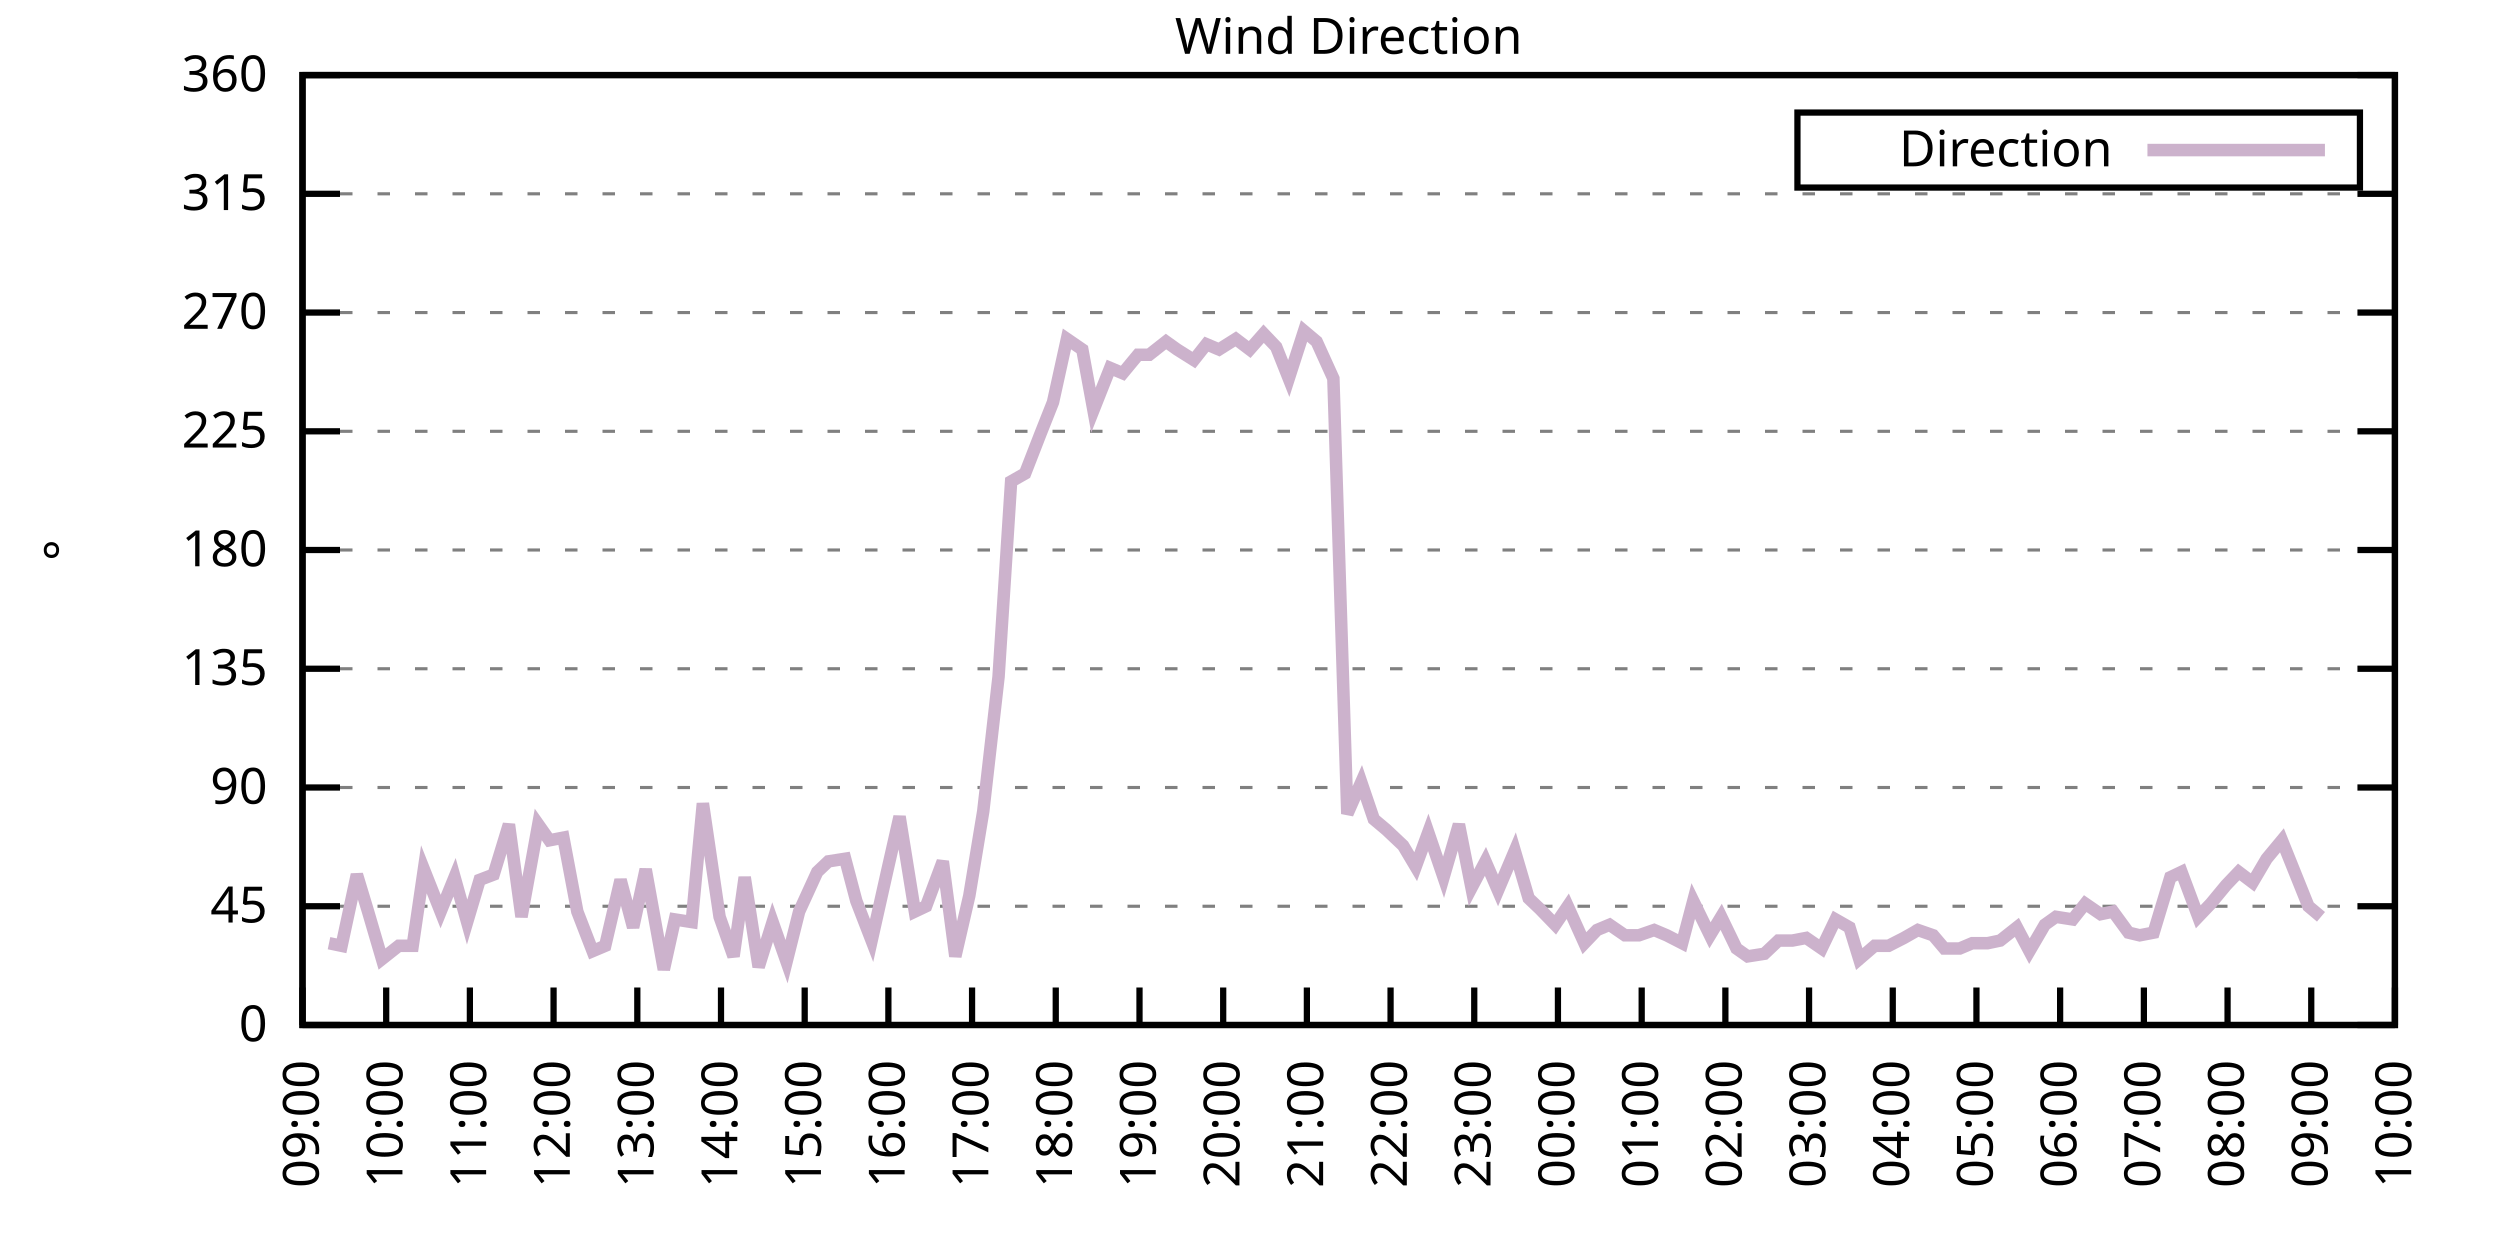
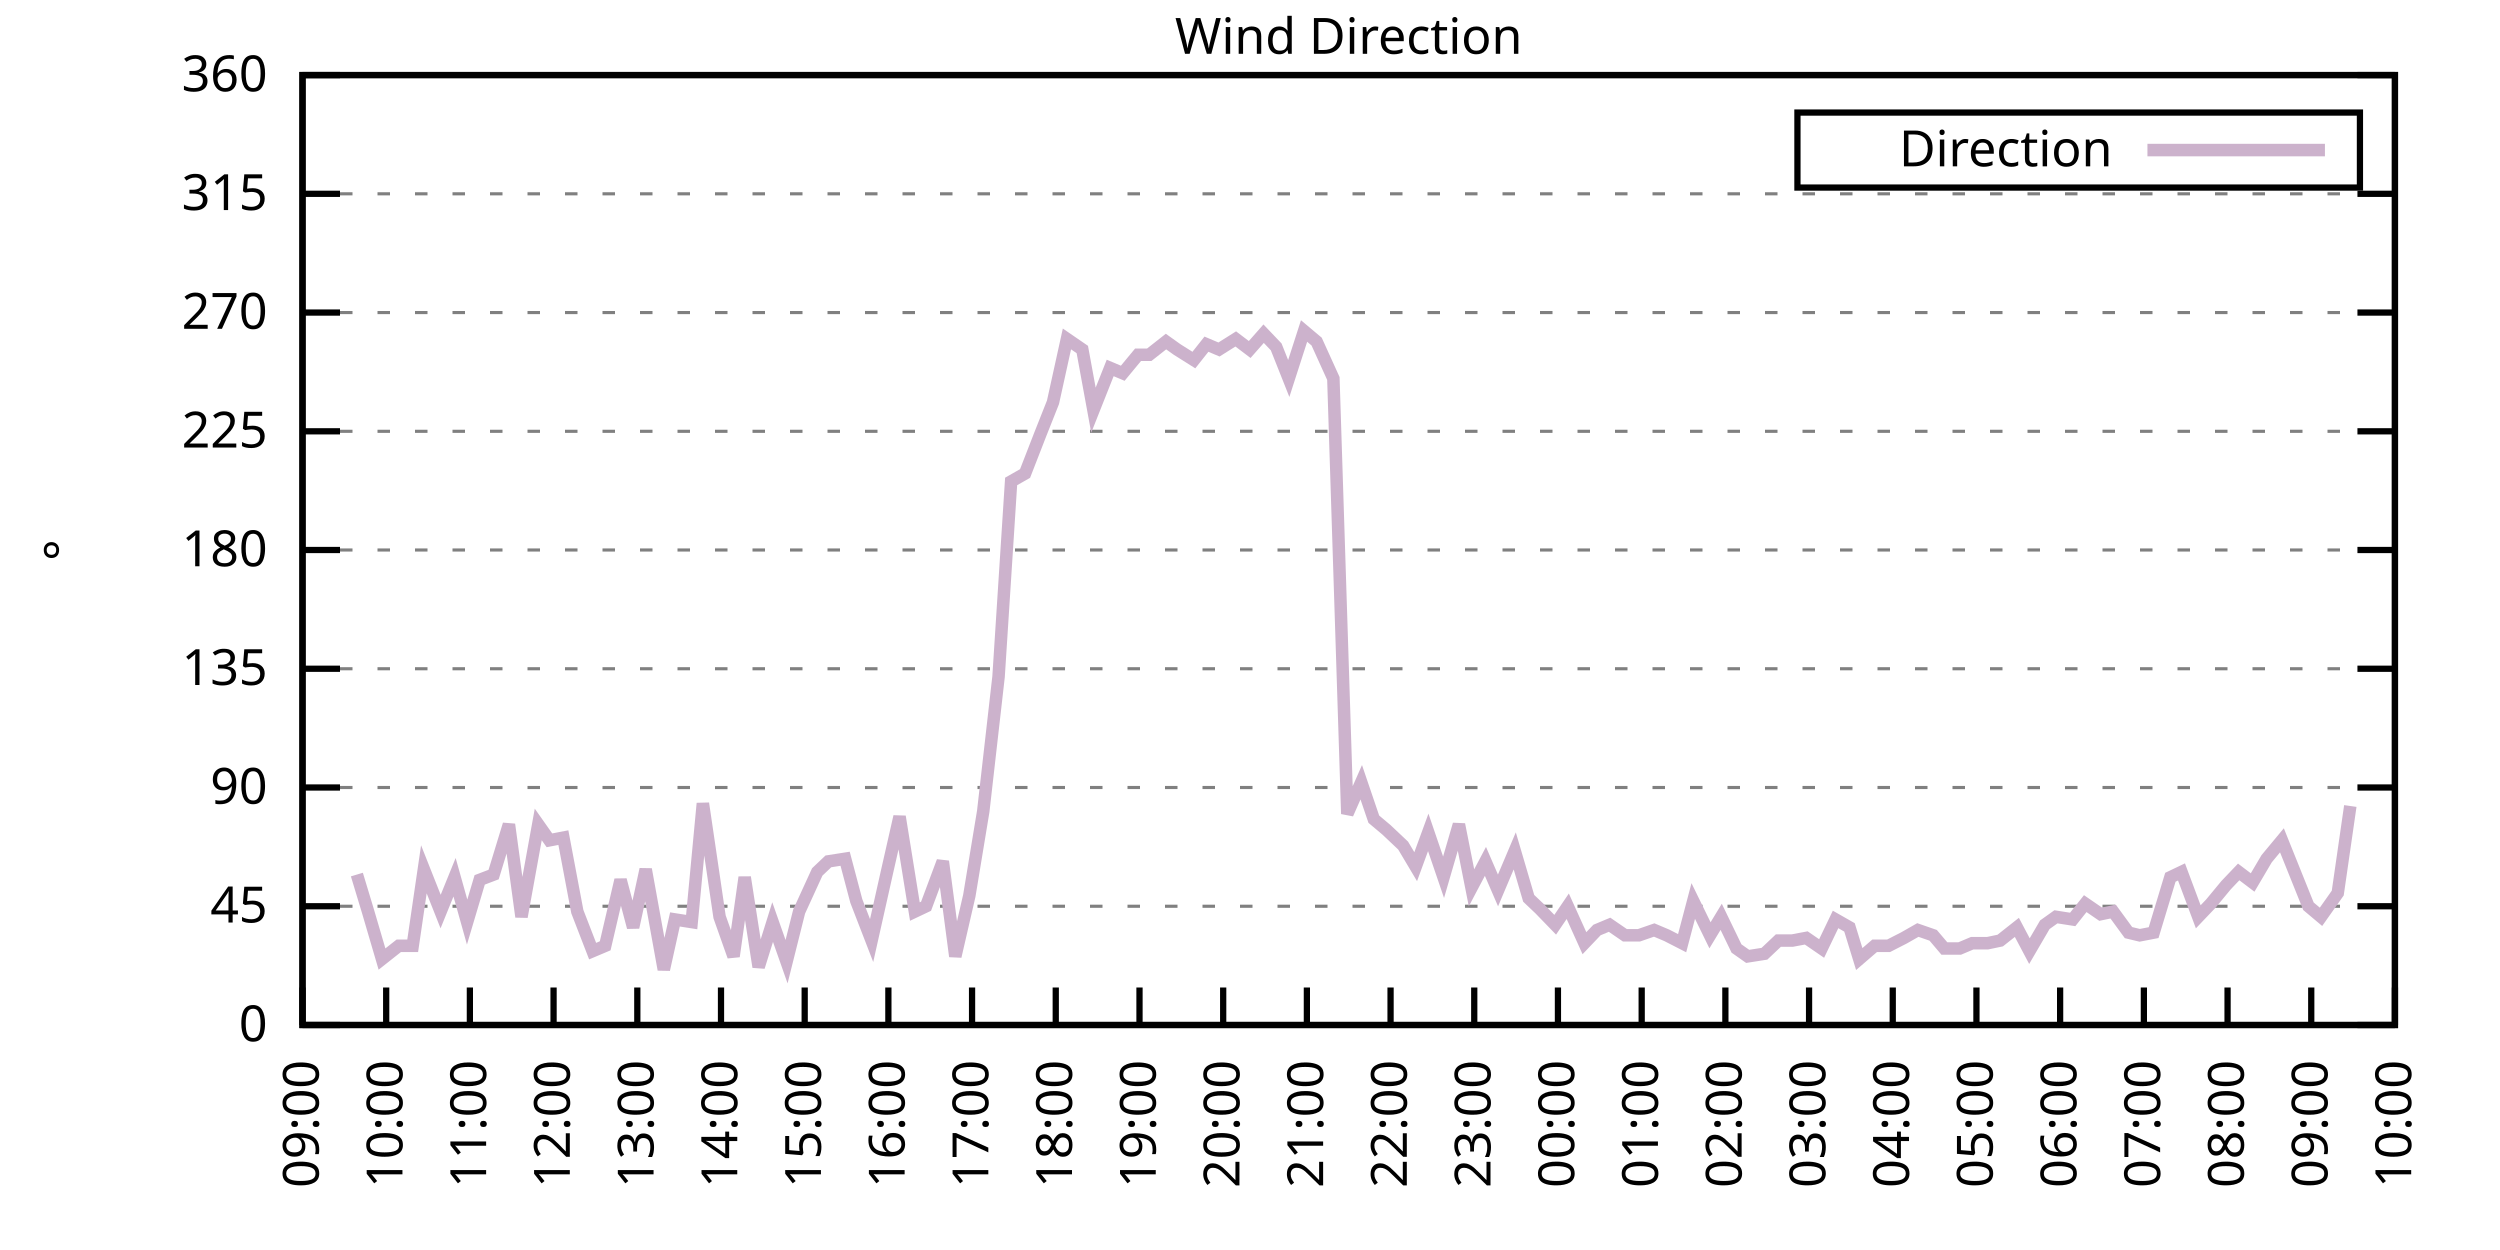
<svg xmlns="http://www.w3.org/2000/svg" xmlns:xlink="http://www.w3.org/1999/xlink" width="400" height="200" viewBox="0 0 400 200">
  <g id="gnuplot_canvas">
    <rect x="0" y="0" width="400" height="200" fill="none" />
    <defs>
      <circle id="gpDot" r="0.5" stroke-width="0.5" stroke="currentColor" />
      <path id="gpPt0" stroke-width="0.333" stroke="currentColor" d="M-1,0 h2 M0,-1 v2" />
      <path id="gpPt1" stroke-width="0.333" stroke="currentColor" d="M-1,-1 L1,1 M1,-1 L-1,1" />
      <path id="gpPt2" stroke-width="0.333" stroke="currentColor" d="M-1,0 L1,0 M0,-1 L0,1 M-1,-1 L1,1 M-1,1 L1,-1" />
      <rect id="gpPt3" stroke-width="0.333" stroke="currentColor" x="-1" y="-1" width="2" height="2" />
      <rect id="gpPt4" stroke-width="0.333" stroke="currentColor" fill="currentColor" x="-1" y="-1" width="2" height="2" />
      <circle id="gpPt5" stroke-width="0.333" stroke="currentColor" cx="0" cy="0" r="1" />
      <use xlink:href="#gpPt5" id="gpPt6" fill="currentColor" stroke="none" />
      <path id="gpPt7" stroke-width="0.333" stroke="currentColor" d="M0,-1.33 L-1.33,0.67 L1.33,0.67 z" />
      <use xlink:href="#gpPt7" id="gpPt8" fill="currentColor" stroke="none" />
      <use xlink:href="#gpPt7" id="gpPt9" stroke="currentColor" transform="rotate(180)" />
      <use xlink:href="#gpPt9" id="gpPt10" fill="currentColor" stroke="none" />
      <use xlink:href="#gpPt3" id="gpPt11" stroke="currentColor" transform="rotate(45)" />
      <use xlink:href="#gpPt11" id="gpPt12" fill="currentColor" stroke="none" />
      <path id="gpPt13" stroke-width="0.333" stroke="currentColor" d="M0,1.330 L1.265,0.411 L0.782,-1.067 L-0.782,-1.076 L-1.265,0.411 z" />
      <use xlink:href="#gpPt13" id="gpPt14" fill="currentColor" stroke="none" />
      <filter id="textbox" filterUnits="objectBoundingBox" x="0" y="0" height="1" width="1">
        <feFlood flood-color="white" flood-opacity="1" result="bgnd" />
        <feComposite in="SourceGraphic" in2="bgnd" operator="atop" />
      </filter>
      <filter id="greybox" filterUnits="objectBoundingBox" x="0" y="0" height="1" width="1">
        <feFlood flood-color="lightgrey" flood-opacity="1" result="grey" />
        <feComposite in="SourceGraphic" in2="grey" operator="atop" />
      </filter>
    </defs>
    <g fill="none" color="white" stroke="currentColor" stroke-width="1.00" stroke-linecap="butt" stroke-linejoin="miter">
</g>
    <g fill="none" color="black" stroke="currentColor" stroke-width="1.00" stroke-linecap="butt" stroke-linejoin="miter">
      <g stroke="none" shape-rendering="crispEdges">
        <polygon fill="rgb(255, 255, 255)" points="48.40,164.00 383.18,164.00 383.18,12.02 48.40,12.02 " />
      </g>
    </g>
    <g fill="none" color="black" stroke="currentColor" stroke-width="1.00" stroke-linecap="butt" stroke-linejoin="miter">
</g>
    <g fill="none" color="black" stroke="black" stroke-width="0.50" stroke-linecap="butt" stroke-linejoin="miter">
</g>
    <g fill="none" color="gray" stroke="currentColor" stroke-width="0.50" stroke-linecap="butt" stroke-linejoin="miter">
      <path stroke="gray" stroke-dasharray="2,4" class="gridline" d="M48.40,164.00 L383.19,164.00  " />
    </g>
    <g fill="none" color="gray" stroke="gray" stroke-width="1.00" stroke-linecap="butt" stroke-linejoin="miter">
</g>
    <g fill="none" color="black" stroke="currentColor" stroke-width="1.00" stroke-linecap="butt" stroke-linejoin="miter">
      <path stroke="black" d="M48.40,164.00 L54.40,164.00 M383.19,164.00 L377.19,164.00  " />
      <g transform="translate(42.80,166.60)" stroke="none" fill="black" font-family="Sans" font-size="8.00" text-anchor="end">
        <text>
          <tspan font-family="Sans"> 0</tspan>
        </text>
      </g>
    </g>
    <g fill="none" color="black" stroke="currentColor" stroke-width="1.00" stroke-linecap="butt" stroke-linejoin="miter">
</g>
    <g fill="none" color="black" stroke="black" stroke-width="0.50" stroke-linecap="butt" stroke-linejoin="miter">
</g>
    <g fill="none" color="gray" stroke="currentColor" stroke-width="0.50" stroke-linecap="butt" stroke-linejoin="miter">
      <path stroke="gray" stroke-dasharray="2,4" class="gridline" d="M48.40,145.00 L383.19,145.00  " />
    </g>
    <g fill="none" color="gray" stroke="gray" stroke-width="1.00" stroke-linecap="butt" stroke-linejoin="miter">
</g>
    <g fill="none" color="black" stroke="currentColor" stroke-width="1.00" stroke-linecap="butt" stroke-linejoin="miter">
      <path stroke="black" d="M48.40,145.00 L54.40,145.00 M383.19,145.00 L377.19,145.00  " />
      <g transform="translate(42.80,147.60)" stroke="none" fill="black" font-family="Sans" font-size="8.00" text-anchor="end">
        <text>
          <tspan font-family="Sans"> 45</tspan>
        </text>
      </g>
    </g>
    <g fill="none" color="black" stroke="currentColor" stroke-width="1.00" stroke-linecap="butt" stroke-linejoin="miter">
</g>
    <g fill="none" color="black" stroke="black" stroke-width="0.50" stroke-linecap="butt" stroke-linejoin="miter">
</g>
    <g fill="none" color="gray" stroke="currentColor" stroke-width="0.50" stroke-linecap="butt" stroke-linejoin="miter">
      <path stroke="gray" stroke-dasharray="2,4" class="gridline" d="M48.40,126.00 L383.19,126.00  " />
    </g>
    <g fill="none" color="gray" stroke="gray" stroke-width="1.00" stroke-linecap="butt" stroke-linejoin="miter">
</g>
    <g fill="none" color="black" stroke="currentColor" stroke-width="1.00" stroke-linecap="butt" stroke-linejoin="miter">
      <path stroke="black" d="M48.40,126.00 L54.40,126.00 M383.19,126.00 L377.19,126.00  " />
      <g transform="translate(42.80,128.60)" stroke="none" fill="black" font-family="Sans" font-size="8.00" text-anchor="end">
        <text>
          <tspan font-family="Sans"> 90</tspan>
        </text>
      </g>
    </g>
    <g fill="none" color="black" stroke="currentColor" stroke-width="1.00" stroke-linecap="butt" stroke-linejoin="miter">
</g>
    <g fill="none" color="black" stroke="black" stroke-width="0.50" stroke-linecap="butt" stroke-linejoin="miter">
</g>
    <g fill="none" color="gray" stroke="currentColor" stroke-width="0.50" stroke-linecap="butt" stroke-linejoin="miter">
      <path stroke="gray" stroke-dasharray="2,4" class="gridline" d="M48.40,107.00 L383.19,107.00  " />
    </g>
    <g fill="none" color="gray" stroke="gray" stroke-width="1.00" stroke-linecap="butt" stroke-linejoin="miter">
</g>
    <g fill="none" color="black" stroke="currentColor" stroke-width="1.00" stroke-linecap="butt" stroke-linejoin="miter">
      <path stroke="black" d="M48.40,107.00 L54.40,107.00 M383.19,107.00 L377.19,107.00  " />
      <g transform="translate(42.80,109.60)" stroke="none" fill="black" font-family="Sans" font-size="8.00" text-anchor="end">
        <text>
          <tspan font-family="Sans"> 135</tspan>
        </text>
      </g>
    </g>
    <g fill="none" color="black" stroke="currentColor" stroke-width="1.00" stroke-linecap="butt" stroke-linejoin="miter">
</g>
    <g fill="none" color="black" stroke="black" stroke-width="0.50" stroke-linecap="butt" stroke-linejoin="miter">
</g>
    <g fill="none" color="gray" stroke="currentColor" stroke-width="0.50" stroke-linecap="butt" stroke-linejoin="miter">
      <path stroke="gray" stroke-dasharray="2,4" class="gridline" d="M48.40,88.00 L383.19,88.00  " />
    </g>
    <g fill="none" color="gray" stroke="gray" stroke-width="1.00" stroke-linecap="butt" stroke-linejoin="miter">
</g>
    <g fill="none" color="black" stroke="currentColor" stroke-width="1.00" stroke-linecap="butt" stroke-linejoin="miter">
      <path stroke="black" d="M48.40,88.00 L54.40,88.00 M383.19,88.00 L377.19,88.00  " />
      <g transform="translate(42.80,90.60)" stroke="none" fill="black" font-family="Sans" font-size="8.00" text-anchor="end">
        <text>
          <tspan font-family="Sans"> 180</tspan>
        </text>
      </g>
    </g>
    <g fill="none" color="black" stroke="currentColor" stroke-width="1.00" stroke-linecap="butt" stroke-linejoin="miter">
</g>
    <g fill="none" color="black" stroke="black" stroke-width="0.50" stroke-linecap="butt" stroke-linejoin="miter">
</g>
    <g fill="none" color="gray" stroke="currentColor" stroke-width="0.50" stroke-linecap="butt" stroke-linejoin="miter">
      <path stroke="gray" stroke-dasharray="2,4" class="gridline" d="M48.40,69.01 L383.19,69.01  " />
    </g>
    <g fill="none" color="gray" stroke="gray" stroke-width="1.00" stroke-linecap="butt" stroke-linejoin="miter">
</g>
    <g fill="none" color="black" stroke="currentColor" stroke-width="1.00" stroke-linecap="butt" stroke-linejoin="miter">
      <path stroke="black" d="M48.40,69.01 L54.40,69.01 M383.19,69.01 L377.19,69.01  " />
      <g transform="translate(42.80,71.61)" stroke="none" fill="black" font-family="Sans" font-size="8.00" text-anchor="end">
        <text>
          <tspan font-family="Sans"> 225</tspan>
        </text>
      </g>
    </g>
    <g fill="none" color="black" stroke="currentColor" stroke-width="1.00" stroke-linecap="butt" stroke-linejoin="miter">
</g>
    <g fill="none" color="black" stroke="black" stroke-width="0.50" stroke-linecap="butt" stroke-linejoin="miter">
</g>
    <g fill="none" color="gray" stroke="currentColor" stroke-width="0.50" stroke-linecap="butt" stroke-linejoin="miter">
      <path stroke="gray" stroke-dasharray="2,4" class="gridline" d="M48.40,50.01 L383.19,50.01  " />
    </g>
    <g fill="none" color="gray" stroke="gray" stroke-width="1.00" stroke-linecap="butt" stroke-linejoin="miter">
</g>
    <g fill="none" color="black" stroke="currentColor" stroke-width="1.00" stroke-linecap="butt" stroke-linejoin="miter">
      <path stroke="black" d="M48.40,50.01 L54.40,50.01 M383.19,50.01 L377.19,50.01  " />
      <g transform="translate(42.80,52.61)" stroke="none" fill="black" font-family="Sans" font-size="8.00" text-anchor="end">
        <text>
          <tspan font-family="Sans"> 270</tspan>
        </text>
      </g>
    </g>
    <g fill="none" color="black" stroke="currentColor" stroke-width="1.00" stroke-linecap="butt" stroke-linejoin="miter">
</g>
    <g fill="none" color="black" stroke="black" stroke-width="0.50" stroke-linecap="butt" stroke-linejoin="miter">
</g>
    <g fill="none" color="gray" stroke="currentColor" stroke-width="0.50" stroke-linecap="butt" stroke-linejoin="miter">
      <path stroke="gray" stroke-dasharray="2,4" class="gridline" d="M48.40,31.01 L383.19,31.01  " />
    </g>
    <g fill="none" color="gray" stroke="gray" stroke-width="1.00" stroke-linecap="butt" stroke-linejoin="miter">
</g>
    <g fill="none" color="black" stroke="currentColor" stroke-width="1.00" stroke-linecap="butt" stroke-linejoin="miter">
      <path stroke="black" d="M48.40,31.01 L54.40,31.01 M383.19,31.01 L377.19,31.01  " />
      <g transform="translate(42.80,33.61)" stroke="none" fill="black" font-family="Sans" font-size="8.00" text-anchor="end">
        <text>
          <tspan font-family="Sans"> 315</tspan>
        </text>
      </g>
    </g>
    <g fill="none" color="black" stroke="currentColor" stroke-width="1.00" stroke-linecap="butt" stroke-linejoin="miter">
</g>
    <g fill="none" color="black" stroke="black" stroke-width="0.50" stroke-linecap="butt" stroke-linejoin="miter">
</g>
    <g fill="none" color="gray" stroke="currentColor" stroke-width="0.50" stroke-linecap="butt" stroke-linejoin="miter">
      <path stroke="gray" stroke-dasharray="2,4" class="gridline" d="M48.40,12.01 L383.19,12.01  " />
    </g>
    <g fill="none" color="gray" stroke="gray" stroke-width="1.00" stroke-linecap="butt" stroke-linejoin="miter">
</g>
    <g fill="none" color="black" stroke="currentColor" stroke-width="1.00" stroke-linecap="butt" stroke-linejoin="miter">
      <path stroke="black" d="M48.40,12.01 L54.40,12.01 M383.19,12.01 L377.19,12.01  " />
      <g transform="translate(42.80,14.61)" stroke="none" fill="black" font-family="Sans" font-size="8.00" text-anchor="end">
        <text>
          <tspan font-family="Sans"> 360</tspan>
        </text>
      </g>
    </g>
    <g fill="none" color="black" stroke="currentColor" stroke-width="1.00" stroke-linecap="butt" stroke-linejoin="miter">
      <path stroke="black" d="M48.40,164.00 L48.40,158.00  " />
      <g transform="translate(51.00,169.60) rotate(270.00)" stroke="none" fill="black" font-family="Sans" font-size="8.00" text-anchor="end">
        <text>
          <tspan font-family="Sans">09:00</tspan>
        </text>
      </g>
    </g>
    <g fill="none" color="black" stroke="currentColor" stroke-width="1.00" stroke-linecap="butt" stroke-linejoin="miter">
      <path stroke="black" d="M61.79,164.00 L61.79,158.00  " />
      <g transform="translate(64.39,169.60) rotate(270.00)" stroke="none" fill="black" font-family="Sans" font-size="8.00" text-anchor="end">
        <text>
          <tspan font-family="Sans">10:00</tspan>
        </text>
      </g>
    </g>
    <g fill="none" color="black" stroke="currentColor" stroke-width="1.00" stroke-linecap="butt" stroke-linejoin="miter">
      <path stroke="black" d="M75.18,164.00 L75.18,158.00  " />
      <g transform="translate(77.78,169.60) rotate(270.00)" stroke="none" fill="black" font-family="Sans" font-size="8.00" text-anchor="end">
        <text>
          <tspan font-family="Sans">11:00</tspan>
        </text>
      </g>
    </g>
    <g fill="none" color="black" stroke="currentColor" stroke-width="1.00" stroke-linecap="butt" stroke-linejoin="miter">
      <path stroke="black" d="M88.57,164.00 L88.57,158.00  " />
      <g transform="translate(91.17,169.60) rotate(270.00)" stroke="none" fill="black" font-family="Sans" font-size="8.00" text-anchor="end">
        <text>
          <tspan font-family="Sans">12:00</tspan>
        </text>
      </g>
    </g>
    <g fill="none" color="black" stroke="currentColor" stroke-width="1.00" stroke-linecap="butt" stroke-linejoin="miter">
      <path stroke="black" d="M101.97,164.00 L101.97,158.00  " />
      <g transform="translate(104.57,169.60) rotate(270.00)" stroke="none" fill="black" font-family="Sans" font-size="8.00" text-anchor="end">
        <text>
          <tspan font-family="Sans">13:00</tspan>
        </text>
      </g>
    </g>
    <g fill="none" color="black" stroke="currentColor" stroke-width="1.00" stroke-linecap="butt" stroke-linejoin="miter">
      <path stroke="black" d="M115.36,164.00 L115.36,158.00  " />
      <g transform="translate(117.96,169.60) rotate(270.00)" stroke="none" fill="black" font-family="Sans" font-size="8.00" text-anchor="end">
        <text>
          <tspan font-family="Sans">14:00</tspan>
        </text>
      </g>
    </g>
    <g fill="none" color="black" stroke="currentColor" stroke-width="1.00" stroke-linecap="butt" stroke-linejoin="miter">
      <path stroke="black" d="M128.75,164.00 L128.75,158.00  " />
      <g transform="translate(131.35,169.60) rotate(270.00)" stroke="none" fill="black" font-family="Sans" font-size="8.00" text-anchor="end">
        <text>
          <tspan font-family="Sans">15:00</tspan>
        </text>
      </g>
    </g>
    <g fill="none" color="black" stroke="currentColor" stroke-width="1.00" stroke-linecap="butt" stroke-linejoin="miter">
      <path stroke="black" d="M142.14,164.00 L142.14,158.00  " />
      <g transform="translate(144.74,169.60) rotate(270.00)" stroke="none" fill="black" font-family="Sans" font-size="8.00" text-anchor="end">
        <text>
          <tspan font-family="Sans">16:00</tspan>
        </text>
      </g>
    </g>
    <g fill="none" color="black" stroke="currentColor" stroke-width="1.00" stroke-linecap="butt" stroke-linejoin="miter">
      <path stroke="black" d="M155.53,164.00 L155.53,158.00  " />
      <g transform="translate(158.13,169.60) rotate(270.00)" stroke="none" fill="black" font-family="Sans" font-size="8.00" text-anchor="end">
        <text>
          <tspan font-family="Sans">17:00</tspan>
        </text>
      </g>
    </g>
    <g fill="none" color="black" stroke="currentColor" stroke-width="1.00" stroke-linecap="butt" stroke-linejoin="miter">
      <path stroke="black" d="M168.92,164.00 L168.92,158.00  " />
      <g transform="translate(171.52,169.60) rotate(270.00)" stroke="none" fill="black" font-family="Sans" font-size="8.00" text-anchor="end">
        <text>
          <tspan font-family="Sans">18:00</tspan>
        </text>
      </g>
    </g>
    <g fill="none" color="black" stroke="currentColor" stroke-width="1.00" stroke-linecap="butt" stroke-linejoin="miter">
      <path stroke="black" d="M182.32,164.00 L182.32,158.00  " />
      <g transform="translate(184.92,169.60) rotate(270.00)" stroke="none" fill="black" font-family="Sans" font-size="8.00" text-anchor="end">
        <text>
          <tspan font-family="Sans">19:00</tspan>
        </text>
      </g>
    </g>
    <g fill="none" color="black" stroke="currentColor" stroke-width="1.00" stroke-linecap="butt" stroke-linejoin="miter">
      <path stroke="black" d="M195.71,164.00 L195.71,158.00  " />
      <g transform="translate(198.31,169.60) rotate(270.00)" stroke="none" fill="black" font-family="Sans" font-size="8.00" text-anchor="end">
        <text>
          <tspan font-family="Sans">20:00</tspan>
        </text>
      </g>
    </g>
    <g fill="none" color="black" stroke="currentColor" stroke-width="1.00" stroke-linecap="butt" stroke-linejoin="miter">
      <path stroke="black" d="M209.10,164.00 L209.10,158.00  " />
      <g transform="translate(211.70,169.60) rotate(270.00)" stroke="none" fill="black" font-family="Sans" font-size="8.00" text-anchor="end">
        <text>
          <tspan font-family="Sans">21:00</tspan>
        </text>
      </g>
    </g>
    <g fill="none" color="black" stroke="currentColor" stroke-width="1.00" stroke-linecap="butt" stroke-linejoin="miter">
      <path stroke="black" d="M222.49,164.00 L222.49,158.00  " />
      <g transform="translate(225.09,169.60) rotate(270.00)" stroke="none" fill="black" font-family="Sans" font-size="8.00" text-anchor="end">
        <text>
          <tspan font-family="Sans">22:00</tspan>
        </text>
      </g>
    </g>
    <g fill="none" color="black" stroke="currentColor" stroke-width="1.00" stroke-linecap="butt" stroke-linejoin="miter">
      <path stroke="black" d="M235.88,164.00 L235.88,158.00  " />
      <g transform="translate(238.48,169.60) rotate(270.00)" stroke="none" fill="black" font-family="Sans" font-size="8.00" text-anchor="end">
        <text>
          <tspan font-family="Sans">23:00</tspan>
        </text>
      </g>
    </g>
    <g fill="none" color="black" stroke="currentColor" stroke-width="1.00" stroke-linecap="butt" stroke-linejoin="miter">
      <path stroke="black" d="M249.27,164.00 L249.27,158.00  " />
      <g transform="translate(251.87,169.60) rotate(270.00)" stroke="none" fill="black" font-family="Sans" font-size="8.00" text-anchor="end">
        <text>
          <tspan font-family="Sans">00:00</tspan>
        </text>
      </g>
    </g>
    <g fill="none" color="black" stroke="currentColor" stroke-width="1.00" stroke-linecap="butt" stroke-linejoin="miter">
      <path stroke="black" d="M262.67,164.00 L262.67,158.00  " />
      <g transform="translate(265.27,169.60) rotate(270.00)" stroke="none" fill="black" font-family="Sans" font-size="8.00" text-anchor="end">
        <text>
          <tspan font-family="Sans">01:00</tspan>
        </text>
      </g>
    </g>
    <g fill="none" color="black" stroke="currentColor" stroke-width="1.00" stroke-linecap="butt" stroke-linejoin="miter">
      <path stroke="black" d="M276.06,164.00 L276.06,158.00  " />
      <g transform="translate(278.66,169.60) rotate(270.00)" stroke="none" fill="black" font-family="Sans" font-size="8.00" text-anchor="end">
        <text>
          <tspan font-family="Sans">02:00</tspan>
        </text>
      </g>
    </g>
    <g fill="none" color="black" stroke="currentColor" stroke-width="1.00" stroke-linecap="butt" stroke-linejoin="miter">
      <path stroke="black" d="M289.45,164.00 L289.45,158.00  " />
      <g transform="translate(292.05,169.60) rotate(270.00)" stroke="none" fill="black" font-family="Sans" font-size="8.00" text-anchor="end">
        <text>
          <tspan font-family="Sans">03:00</tspan>
        </text>
      </g>
    </g>
    <g fill="none" color="black" stroke="currentColor" stroke-width="1.00" stroke-linecap="butt" stroke-linejoin="miter">
      <path stroke="black" d="M302.84,164.00 L302.84,158.00  " />
      <g transform="translate(305.44,169.60) rotate(270.00)" stroke="none" fill="black" font-family="Sans" font-size="8.00" text-anchor="end">
        <text>
          <tspan font-family="Sans">04:00</tspan>
        </text>
      </g>
    </g>
    <g fill="none" color="black" stroke="currentColor" stroke-width="1.00" stroke-linecap="butt" stroke-linejoin="miter">
      <path stroke="black" d="M316.23,164.00 L316.23,158.00  " />
      <g transform="translate(318.83,169.60) rotate(270.00)" stroke="none" fill="black" font-family="Sans" font-size="8.00" text-anchor="end">
        <text>
          <tspan font-family="Sans">05:00</tspan>
        </text>
      </g>
    </g>
    <g fill="none" color="black" stroke="currentColor" stroke-width="1.00" stroke-linecap="butt" stroke-linejoin="miter">
      <path stroke="black" d="M329.62,164.00 L329.62,158.00  " />
      <g transform="translate(332.22,169.60) rotate(270.00)" stroke="none" fill="black" font-family="Sans" font-size="8.00" text-anchor="end">
        <text>
          <tspan font-family="Sans">06:00</tspan>
        </text>
      </g>
    </g>
    <g fill="none" color="black" stroke="currentColor" stroke-width="1.00" stroke-linecap="butt" stroke-linejoin="miter">
      <path stroke="black" d="M343.02,164.00 L343.02,158.00  " />
      <g transform="translate(345.62,169.60) rotate(270.00)" stroke="none" fill="black" font-family="Sans" font-size="8.00" text-anchor="end">
        <text>
          <tspan font-family="Sans">07:00</tspan>
        </text>
      </g>
    </g>
    <g fill="none" color="black" stroke="currentColor" stroke-width="1.00" stroke-linecap="butt" stroke-linejoin="miter">
      <path stroke="black" d="M356.41,164.00 L356.41,158.00  " />
      <g transform="translate(359.01,169.60) rotate(270.00)" stroke="none" fill="black" font-family="Sans" font-size="8.00" text-anchor="end">
        <text>
          <tspan font-family="Sans">08:00</tspan>
        </text>
      </g>
    </g>
    <g fill="none" color="black" stroke="currentColor" stroke-width="1.00" stroke-linecap="butt" stroke-linejoin="miter">
      <path stroke="black" d="M369.80,164.00 L369.80,158.00  " />
      <g transform="translate(372.40,169.60) rotate(270.00)" stroke="none" fill="black" font-family="Sans" font-size="8.00" text-anchor="end">
        <text>
          <tspan font-family="Sans">09:00</tspan>
        </text>
      </g>
    </g>
    <g fill="none" color="black" stroke="currentColor" stroke-width="1.00" stroke-linecap="butt" stroke-linejoin="miter">
      <path stroke="black" d="M383.19,164.00 L383.19,158.00  " />
      <g transform="translate(385.79,169.60) rotate(270.00)" stroke="none" fill="black" font-family="Sans" font-size="8.00" text-anchor="end">
        <text>
          <tspan font-family="Sans">10:00</tspan>
        </text>
      </g>
    </g>
    <g fill="none" color="black" stroke="currentColor" stroke-width="1.00" stroke-linecap="butt" stroke-linejoin="miter">
</g>
    <g fill="none" color="black" stroke="currentColor" stroke-width="1.00" stroke-linecap="butt" stroke-linejoin="miter">
      <path stroke="black" d="M48.40,12.01 L48.40,164.00 L383.19,164.00 L383.19,12.01 L48.40,12.01 Z  " />
    </g>
    <g fill="none" color="black" stroke="currentColor" stroke-width="1.00" stroke-linecap="butt" stroke-linejoin="miter">
</g>
    <g fill="none" color="black" stroke="currentColor" stroke-width="1.00" stroke-linecap="butt" stroke-linejoin="miter">
      <path stroke="black" d="M287.59,30.01 L287.59,18.01 L377.59,18.01 L377.59,30.01 L287.59,30.01 Z  " />
    </g>
    <g id="Wind_direction_plot_1">
      <g fill="none" color="white" stroke="black" stroke-width="2.00" stroke-linecap="butt" stroke-linejoin="miter">
</g>
      <g fill="none" color="black" stroke="currentColor" stroke-width="2.00" stroke-linecap="butt" stroke-linejoin="miter">
        <g transform="translate(337.99,26.61)" stroke="none" fill="black" font-family="Sans" font-size="8.00" text-anchor="end">
          <text>
            <tspan font-family="Sans">Direction</tspan>
          </text>
        </g>
      </g>
      <g fill="none" color="black" stroke="currentColor" stroke-width="2.00" stroke-linecap="butt" stroke-linejoin="miter">
-         <path stroke="rgb(204, 178, 204)" d="M343.59,24.01 L371.99,24.01 M52.64,150.91 L54.65,151.33 L57.10,139.93 L58.89,145.85 L61.12,153.45 L63.80,151.33   L66.03,151.33 L67.82,139.09 L70.50,145.85 L72.73,140.36 L74.74,147.53 L76.75,140.78 L78.98,139.93 L81.43,131.91   L83.44,146.69 L86.12,131.91 L87.91,134.45 L90.14,134.02 L92.37,145.85 L94.82,152.18 L96.83,151.33 L99.29,140.78   L101.30,148.38 L103.31,139.09 L106.21,155.13 L107.99,147.11 L110.67,147.53 L112.46,128.54 L115.13,146.69 L117.37,153.02   L119.15,140.36 L121.38,154.71 L123.62,147.53 L125.85,153.87 L127.86,145.85 L130.76,139.51 L132.54,137.82 L135.22,137.40   L137.01,144.16 L139.46,150.49 L141.92,139.51 L143.93,130.65 L146.38,145.85 L148.17,145.00 L150.85,137.82 L152.85,153.02   L155.09,143.31 L157.32,129.80 L159.77,108.27 L161.78,77.03 L164.01,75.76 L166.47,69.43 L168.48,64.36 L170.71,54.23   L173.17,55.92 L174.95,65.63 L177.63,58.87 L179.64,59.72 L182.09,56.76 L183.88,56.76 L186.56,54.65 L188.34,55.92   L191.02,57.61 L193.03,55.07 L195.04,55.92 L197.72,54.23 L199.95,55.92 L202.18,53.39 L204.19,55.50 L206.20,60.56   L208.65,52.96 L210.66,54.65 L213.34,60.56 L215.57,130.22 L217.80,125.16 L219.81,131.07 L221.82,132.76 L224.50,135.29   L226.51,138.67 L228.52,133.18 L230.97,140.36 L233.43,131.91 L235.44,142.05 L237.67,137.82 L239.68,142.47 L242.36,136.14   L244.59,143.73 L246.37,145.42 L248.83,147.96 L250.84,145.00 L253.51,150.91 L255.52,148.80 L257.53,147.96 L259.99,149.65   L262.22,149.65 L264.67,148.80 L266.68,149.65 L269.14,150.91 L270.92,144.16 L273.60,149.65 L275.39,146.69 L277.84,151.76   L279.63,153.02 L282.31,152.60 L284.54,150.49 L286.77,150.49 L289.00,150.07 L291.46,151.76 L293.69,147.11 L295.92,148.38   L297.48,153.45 L299.94,151.33 L302.17,151.33 L304.63,150.07 L306.86,148.80 L309.31,149.65 L311.10,151.76 L313.55,151.76   L315.56,150.91 L318.02,150.91 L320.03,150.49 L322.70,148.38 L324.71,152.18 L327.17,147.96 L328.95,146.69 L331.63,147.11   L333.64,144.58 L336.10,146.27 L338.10,145.85 L340.56,149.22 L342.35,149.65 L344.58,149.22 L347.26,140.36 L349.04,139.51   L351.72,146.69 L353.73,144.58 L356.18,141.62 L358.19,139.51 L360.42,141.20 L362.66,137.40 L365.11,134.45 L369.35,145.00   L371.36,146.69  " />
+         <path stroke="rgb(204, 178, 204)" d="M343.59,24.01 L371.99,24.01 M57.10,139.93 L58.89,145.85 L61.12,153.45 L63.80,151.33 L66.03,151.33 L67.82,139.09   L70.50,145.85 L72.73,140.36 L74.74,147.53 L76.75,140.78 L78.98,139.93 L81.43,131.91 L83.44,146.69 L86.12,131.91   L87.91,134.45 L90.14,134.02 L92.37,145.85 L94.82,152.18 L96.83,151.33 L99.29,140.78 L101.30,148.38 L103.31,139.09   L106.21,155.13 L107.99,147.11 L110.67,147.53 L112.46,128.54 L115.13,146.69 L117.37,153.02 L119.15,140.36 L121.38,154.71   L123.62,147.53 L125.85,153.87 L127.86,145.85 L130.76,139.51 L132.54,137.82 L135.22,137.40 L137.01,144.16 L139.46,150.49   L141.92,139.51 L143.93,130.65 L146.38,145.85 L148.17,145.00 L150.85,137.82 L152.85,153.02 L155.09,143.31 L157.32,129.80   L159.77,108.27 L161.78,77.03 L164.01,75.76 L166.47,69.43 L168.48,64.36 L170.71,54.23 L173.17,55.92 L174.95,65.63   L177.63,58.87 L179.64,59.72 L182.09,56.76 L183.88,56.76 L186.56,54.65 L188.34,55.92 L191.02,57.61 L193.03,55.07   L195.04,55.92 L197.72,54.23 L199.95,55.92 L202.18,53.39 L204.19,55.50 L206.20,60.56 L208.65,52.96 L210.66,54.65   L213.34,60.56 L215.57,130.22 L217.80,125.16 L219.81,131.07 L221.82,132.76 L224.50,135.29 L226.51,138.67 L228.52,133.18   L230.97,140.36 L233.43,131.91 L235.44,142.05 L237.67,137.82 L239.68,142.47 L242.36,136.14 L244.59,143.73 L246.37,145.42   L248.83,147.96 L250.84,145.00 L253.51,150.91 L255.52,148.80 L257.53,147.96 L259.99,149.65 L262.22,149.65 L264.67,148.80   L266.68,149.65 L269.14,150.91 L270.92,144.16 L273.60,149.65 L275.39,146.69 L277.84,151.76 L279.63,153.02 L282.31,152.60   L284.54,150.49 L286.77,150.49 L289.00,150.07 L291.46,151.76 L293.69,147.11 L295.92,148.38 L297.48,153.45 L299.94,151.33   L302.17,151.33 L304.63,150.07 L306.86,148.80 L309.31,149.65 L311.10,151.76 L313.55,151.76 L315.56,150.91 L318.02,150.91   L320.03,150.49 L322.70,148.38 L324.71,152.18 L327.17,147.96 L328.95,146.69 L331.63,147.11 L333.64,144.58 L336.10,146.27   L338.10,145.85 L340.56,149.22 L342.35,149.65 L344.58,149.22 L347.26,140.36 L349.04,139.51 L351.72,146.69 L353.73,144.58   L356.18,141.62 L358.19,139.51 L360.42,141.20 L362.66,137.40 L365.11,134.45 L369.35,145.00 L371.36,146.69 L374.04,142.89   L376.05,128.96  " />
      </g>
    </g>
    <g fill="none" color="black" stroke="currentColor" stroke-width="2.00" stroke-linecap="butt" stroke-linejoin="miter">
</g>
    <g fill="none" color="black" stroke="black" stroke-width="1.00" stroke-linecap="butt" stroke-linejoin="miter">
</g>
    <g fill="none" color="black" stroke="currentColor" stroke-width="1.00" stroke-linecap="butt" stroke-linejoin="miter">
      <path stroke="black" d="M48.40,12.01 L48.40,164.00 L383.19,164.00 L383.19,12.01 L48.40,12.01 Z  " />
      <g transform="translate(12.80,88.01) rotate(270.00)" stroke="none" fill="black" font-family="Sans" font-size="8.00" text-anchor="middle">
        <text>
          <tspan font-family="Sans">°</tspan>
        </text>
      </g>
    </g>
    <g fill="none" color="black" stroke="currentColor" stroke-width="1.00" stroke-linecap="butt" stroke-linejoin="miter">
</g>
    <g fill="none" color="black" stroke="currentColor" stroke-width="1.00" stroke-linecap="butt" stroke-linejoin="miter">
      <g transform="translate(215.79,8.61)" stroke="none" fill="black" font-family="Sans" font-size="8.00" text-anchor="middle">
        <text>
          <tspan font-family="Sans">Wind Direction</tspan>
        </text>
      </g>
    </g>
    <g fill="none" color="black" stroke="currentColor" stroke-width="1.00" stroke-linecap="butt" stroke-linejoin="miter">
</g>
  </g>
</svg>
